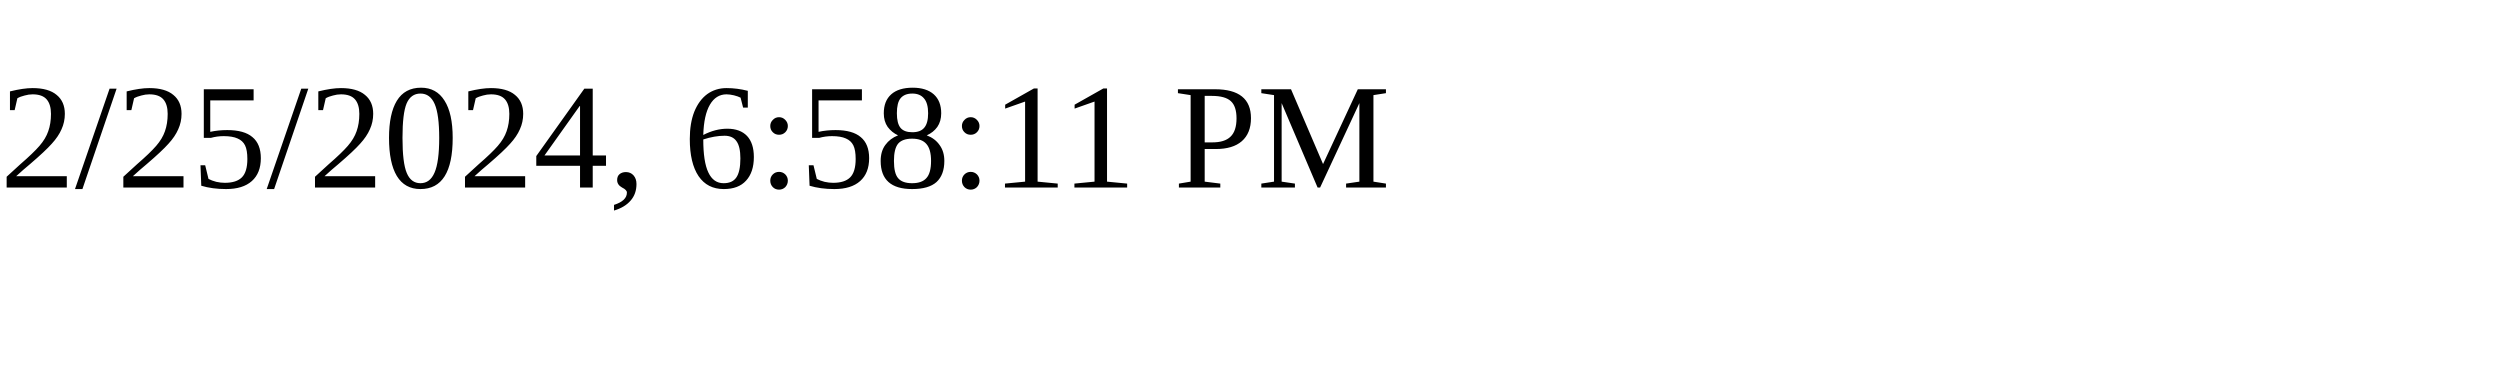
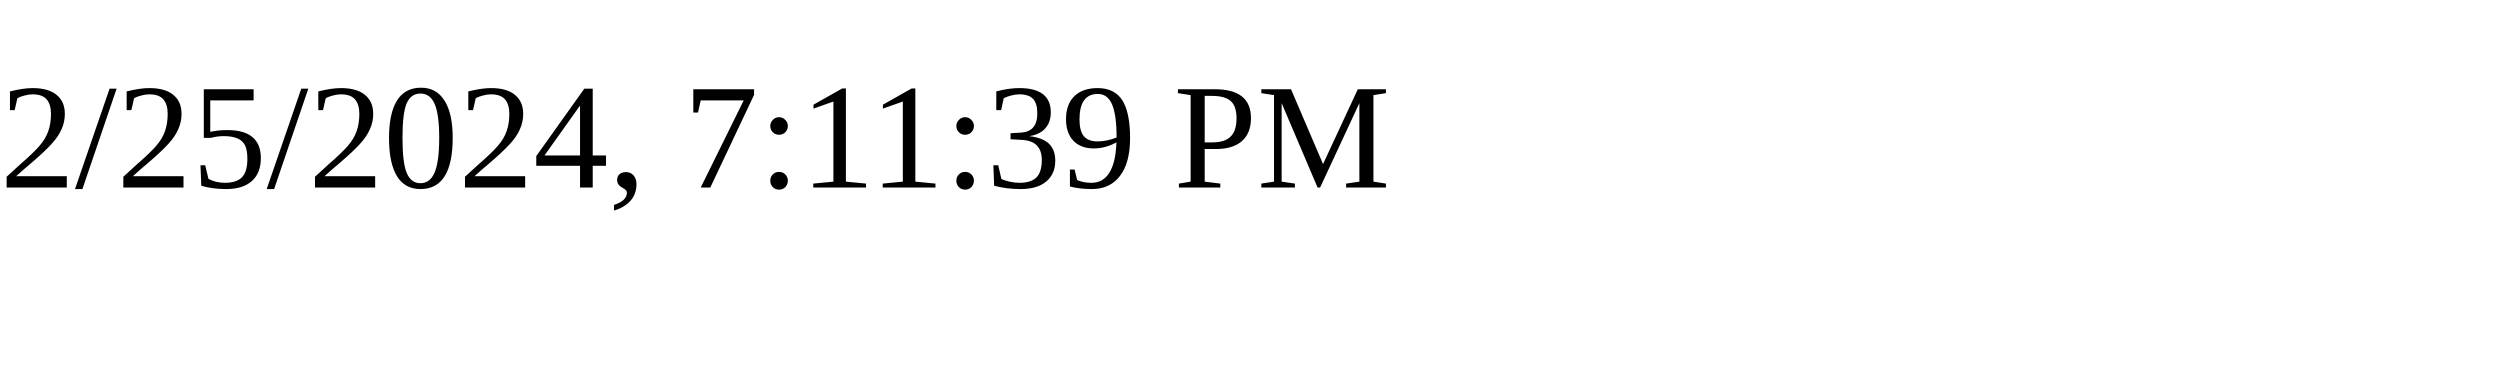
<svg xmlns="http://www.w3.org/2000/svg" height="30" width="200">
-   <text x="0" y="15">2/25/2024, 6:58:11 PM</text>
+   <text x="0" y="15">2/25/2024, 7:11:39 PM</text>
</svg>
